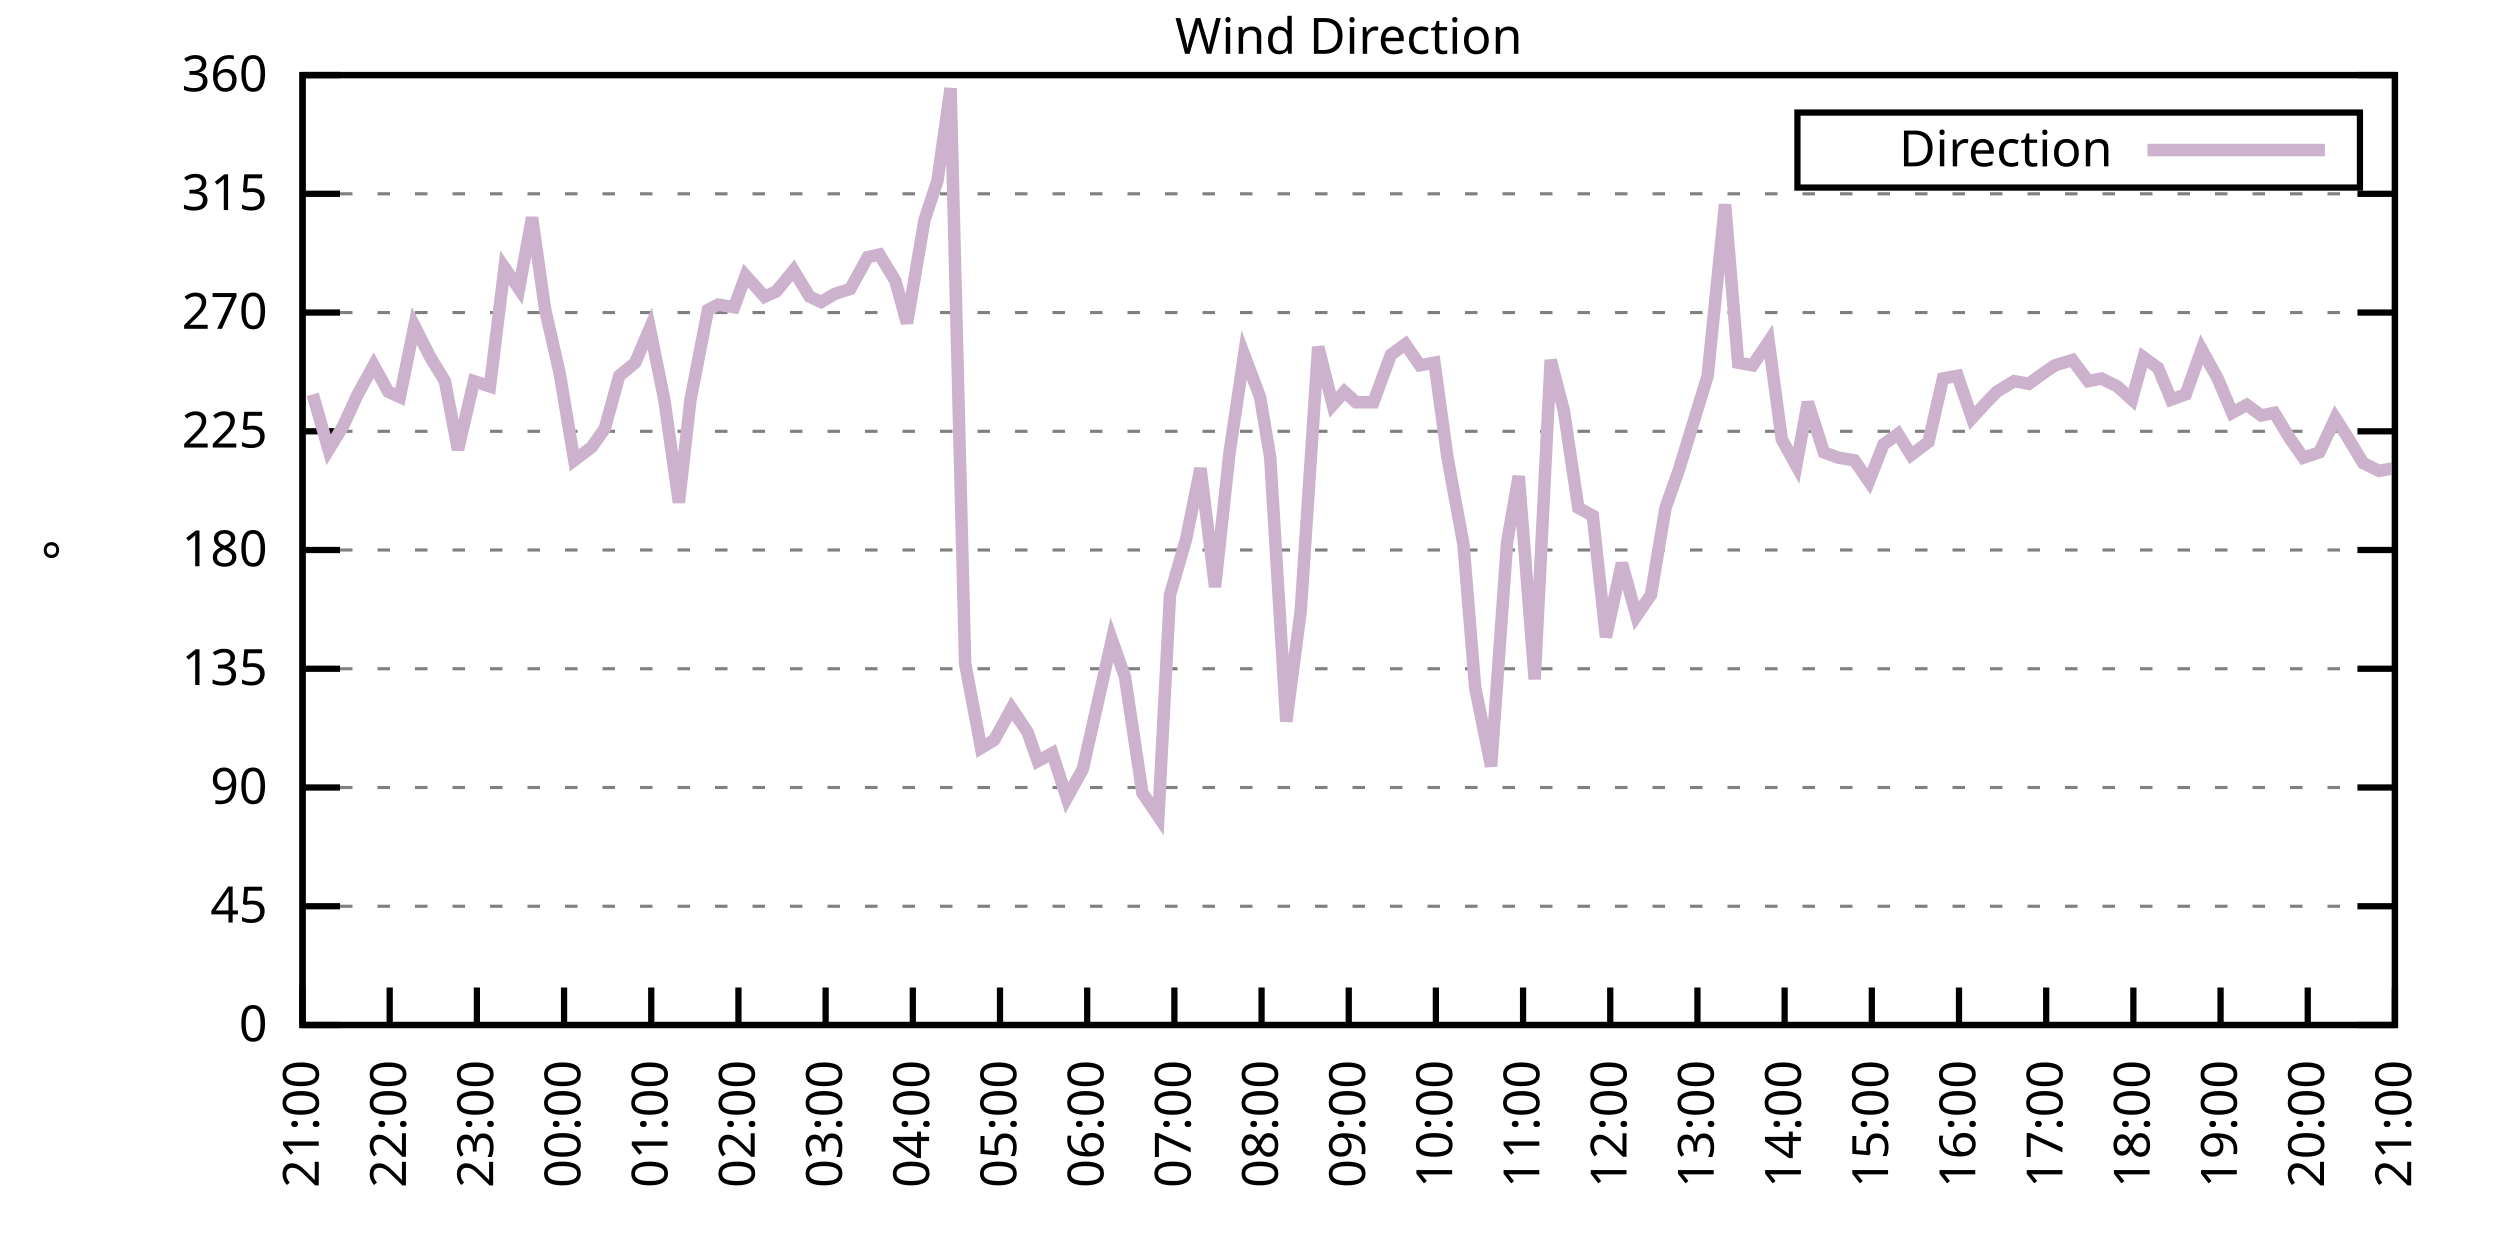
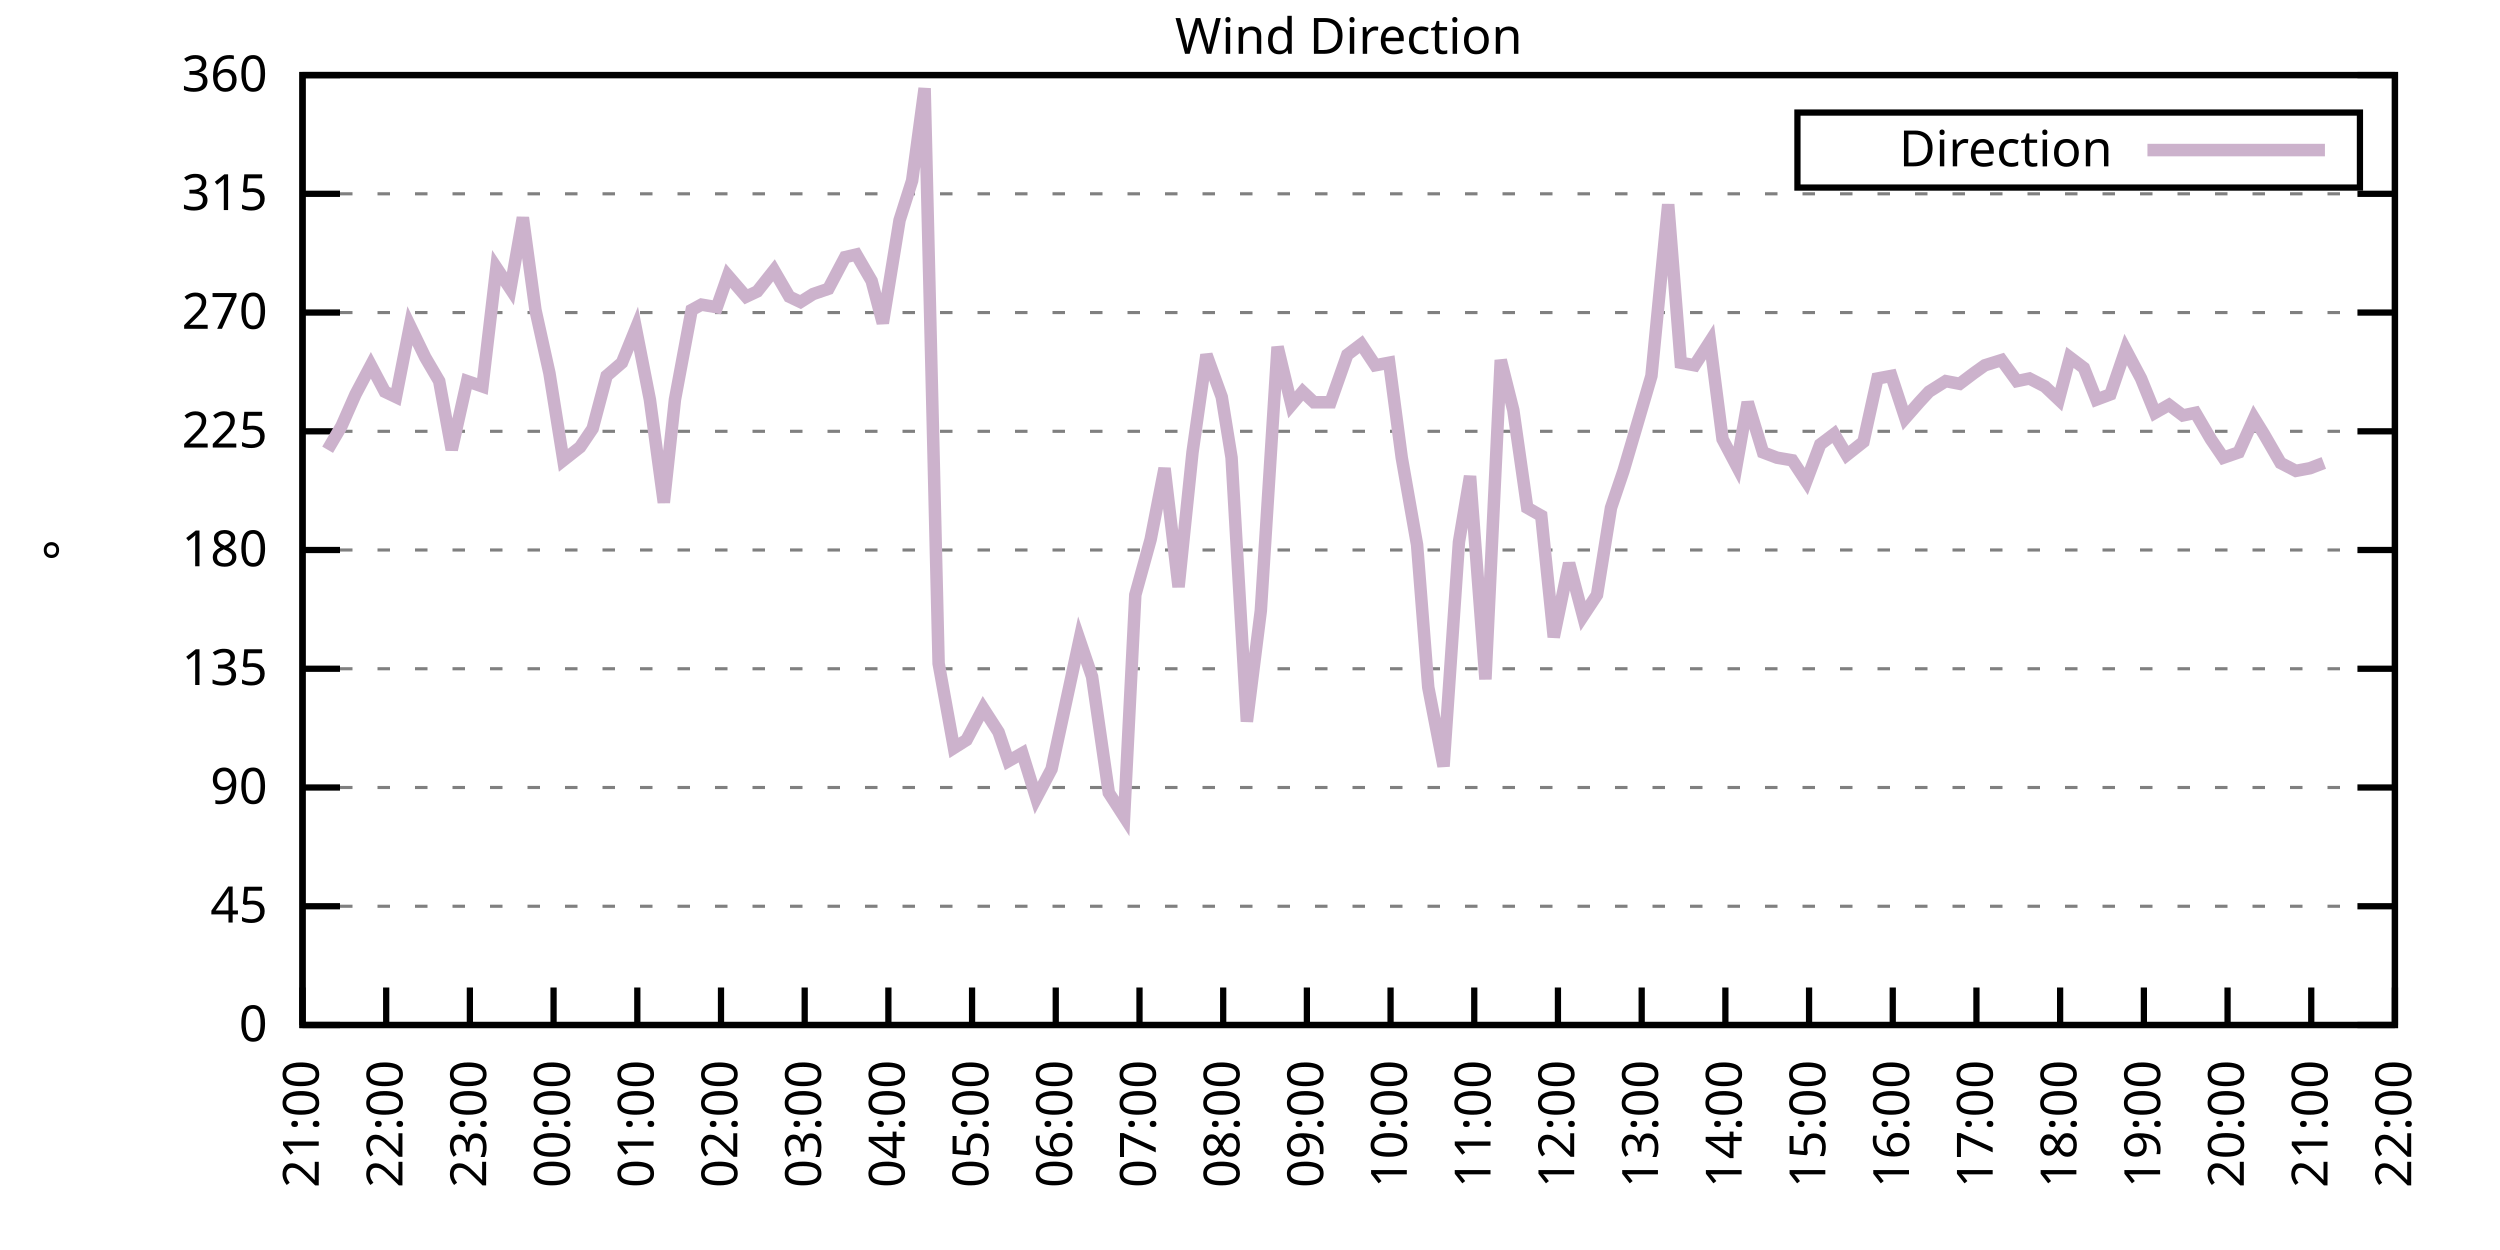
<svg xmlns="http://www.w3.org/2000/svg" xmlns:xlink="http://www.w3.org/1999/xlink" width="400" height="200" viewBox="0 0 400 200">
  <g id="gnuplot_canvas">
    <rect x="0" y="0" width="400" height="200" fill="none" />
    <defs>
      <circle id="gpDot" r="0.5" stroke-width="0.5" stroke="currentColor" />
      <path id="gpPt0" stroke-width="0.333" stroke="currentColor" d="M-1,0 h2 M0,-1 v2" />
      <path id="gpPt1" stroke-width="0.333" stroke="currentColor" d="M-1,-1 L1,1 M1,-1 L-1,1" />
      <path id="gpPt2" stroke-width="0.333" stroke="currentColor" d="M-1,0 L1,0 M0,-1 L0,1 M-1,-1 L1,1 M-1,1 L1,-1" />
      <rect id="gpPt3" stroke-width="0.333" stroke="currentColor" x="-1" y="-1" width="2" height="2" />
      <rect id="gpPt4" stroke-width="0.333" stroke="currentColor" fill="currentColor" x="-1" y="-1" width="2" height="2" />
      <circle id="gpPt5" stroke-width="0.333" stroke="currentColor" cx="0" cy="0" r="1" />
      <use xlink:href="#gpPt5" id="gpPt6" fill="currentColor" stroke="none" />
      <path id="gpPt7" stroke-width="0.333" stroke="currentColor" d="M0,-1.33 L-1.33,0.67 L1.33,0.67 z" />
      <use xlink:href="#gpPt7" id="gpPt8" fill="currentColor" stroke="none" />
      <use xlink:href="#gpPt7" id="gpPt9" stroke="currentColor" transform="rotate(180)" />
      <use xlink:href="#gpPt9" id="gpPt10" fill="currentColor" stroke="none" />
      <use xlink:href="#gpPt3" id="gpPt11" stroke="currentColor" transform="rotate(45)" />
      <use xlink:href="#gpPt11" id="gpPt12" fill="currentColor" stroke="none" />
      <path id="gpPt13" stroke-width="0.333" stroke="currentColor" d="M0,1.330 L1.265,0.411 L0.782,-1.067 L-0.782,-1.076 L-1.265,0.411 z" />
      <use xlink:href="#gpPt13" id="gpPt14" fill="currentColor" stroke="none" />
      <filter id="textbox" filterUnits="objectBoundingBox" x="0" y="0" height="1" width="1">
        <feFlood flood-color="white" flood-opacity="1" result="bgnd" />
        <feComposite in="SourceGraphic" in2="bgnd" operator="atop" />
      </filter>
      <filter id="greybox" filterUnits="objectBoundingBox" x="0" y="0" height="1" width="1">
        <feFlood flood-color="lightgrey" flood-opacity="1" result="grey" />
        <feComposite in="SourceGraphic" in2="grey" operator="atop" />
      </filter>
    </defs>
    <g fill="none" color="white" stroke="currentColor" stroke-width="1.00" stroke-linecap="butt" stroke-linejoin="miter">
</g>
    <g fill="none" color="black" stroke="currentColor" stroke-width="1.00" stroke-linecap="butt" stroke-linejoin="miter">
      <g stroke="none" shape-rendering="crispEdges">
        <polygon fill="rgb(255, 255, 255)" points="48.40,164.00 383.18,164.00 383.18,12.02 48.40,12.02 " />
      </g>
    </g>
    <g fill="none" color="black" stroke="currentColor" stroke-width="1.00" stroke-linecap="butt" stroke-linejoin="miter">
</g>
    <g fill="none" color="black" stroke="black" stroke-width="0.50" stroke-linecap="butt" stroke-linejoin="miter">
</g>
    <g fill="none" color="gray" stroke="currentColor" stroke-width="0.50" stroke-linecap="butt" stroke-linejoin="miter">
      <path stroke="gray" stroke-dasharray="2,4" class="gridline" d="M48.40,164.00 L383.19,164.00  " />
    </g>
    <g fill="none" color="gray" stroke="gray" stroke-width="1.00" stroke-linecap="butt" stroke-linejoin="miter">
</g>
    <g fill="none" color="black" stroke="currentColor" stroke-width="1.00" stroke-linecap="butt" stroke-linejoin="miter">
      <path stroke="black" d="M48.40,164.00 L54.40,164.00 M383.19,164.00 L377.19,164.00  " />
      <g transform="translate(42.80,166.60)" stroke="none" fill="black" font-family="Sans" font-size="8.00" text-anchor="end">
        <text>
          <tspan font-family="Sans"> 0</tspan>
        </text>
      </g>
    </g>
    <g fill="none" color="black" stroke="currentColor" stroke-width="1.00" stroke-linecap="butt" stroke-linejoin="miter">
</g>
    <g fill="none" color="black" stroke="black" stroke-width="0.50" stroke-linecap="butt" stroke-linejoin="miter">
</g>
    <g fill="none" color="gray" stroke="currentColor" stroke-width="0.50" stroke-linecap="butt" stroke-linejoin="miter">
      <path stroke="gray" stroke-dasharray="2,4" class="gridline" d="M48.40,145.00 L383.19,145.00  " />
    </g>
    <g fill="none" color="gray" stroke="gray" stroke-width="1.00" stroke-linecap="butt" stroke-linejoin="miter">
</g>
    <g fill="none" color="black" stroke="currentColor" stroke-width="1.00" stroke-linecap="butt" stroke-linejoin="miter">
      <path stroke="black" d="M48.40,145.00 L54.40,145.00 M383.19,145.00 L377.19,145.00  " />
      <g transform="translate(42.80,147.60)" stroke="none" fill="black" font-family="Sans" font-size="8.00" text-anchor="end">
        <text>
          <tspan font-family="Sans"> 45</tspan>
        </text>
      </g>
    </g>
    <g fill="none" color="black" stroke="currentColor" stroke-width="1.00" stroke-linecap="butt" stroke-linejoin="miter">
</g>
    <g fill="none" color="black" stroke="black" stroke-width="0.50" stroke-linecap="butt" stroke-linejoin="miter">
</g>
    <g fill="none" color="gray" stroke="currentColor" stroke-width="0.50" stroke-linecap="butt" stroke-linejoin="miter">
      <path stroke="gray" stroke-dasharray="2,4" class="gridline" d="M48.40,126.00 L383.19,126.00  " />
    </g>
    <g fill="none" color="gray" stroke="gray" stroke-width="1.00" stroke-linecap="butt" stroke-linejoin="miter">
</g>
    <g fill="none" color="black" stroke="currentColor" stroke-width="1.00" stroke-linecap="butt" stroke-linejoin="miter">
      <path stroke="black" d="M48.40,126.00 L54.40,126.00 M383.19,126.00 L377.19,126.00  " />
      <g transform="translate(42.80,128.60)" stroke="none" fill="black" font-family="Sans" font-size="8.00" text-anchor="end">
        <text>
          <tspan font-family="Sans"> 90</tspan>
        </text>
      </g>
    </g>
    <g fill="none" color="black" stroke="currentColor" stroke-width="1.00" stroke-linecap="butt" stroke-linejoin="miter">
</g>
    <g fill="none" color="black" stroke="black" stroke-width="0.50" stroke-linecap="butt" stroke-linejoin="miter">
</g>
    <g fill="none" color="gray" stroke="currentColor" stroke-width="0.50" stroke-linecap="butt" stroke-linejoin="miter">
      <path stroke="gray" stroke-dasharray="2,4" class="gridline" d="M48.40,107.00 L383.19,107.00  " />
    </g>
    <g fill="none" color="gray" stroke="gray" stroke-width="1.00" stroke-linecap="butt" stroke-linejoin="miter">
</g>
    <g fill="none" color="black" stroke="currentColor" stroke-width="1.00" stroke-linecap="butt" stroke-linejoin="miter">
      <path stroke="black" d="M48.40,107.00 L54.40,107.00 M383.19,107.00 L377.19,107.00  " />
      <g transform="translate(42.80,109.60)" stroke="none" fill="black" font-family="Sans" font-size="8.00" text-anchor="end">
        <text>
          <tspan font-family="Sans"> 135</tspan>
        </text>
      </g>
    </g>
    <g fill="none" color="black" stroke="currentColor" stroke-width="1.00" stroke-linecap="butt" stroke-linejoin="miter">
</g>
    <g fill="none" color="black" stroke="black" stroke-width="0.50" stroke-linecap="butt" stroke-linejoin="miter">
</g>
    <g fill="none" color="gray" stroke="currentColor" stroke-width="0.50" stroke-linecap="butt" stroke-linejoin="miter">
      <path stroke="gray" stroke-dasharray="2,4" class="gridline" d="M48.40,88.00 L383.19,88.00  " />
    </g>
    <g fill="none" color="gray" stroke="gray" stroke-width="1.00" stroke-linecap="butt" stroke-linejoin="miter">
</g>
    <g fill="none" color="black" stroke="currentColor" stroke-width="1.00" stroke-linecap="butt" stroke-linejoin="miter">
      <path stroke="black" d="M48.40,88.00 L54.40,88.00 M383.19,88.00 L377.19,88.00  " />
      <g transform="translate(42.80,90.60)" stroke="none" fill="black" font-family="Sans" font-size="8.00" text-anchor="end">
        <text>
          <tspan font-family="Sans"> 180</tspan>
        </text>
      </g>
    </g>
    <g fill="none" color="black" stroke="currentColor" stroke-width="1.00" stroke-linecap="butt" stroke-linejoin="miter">
</g>
    <g fill="none" color="black" stroke="black" stroke-width="0.50" stroke-linecap="butt" stroke-linejoin="miter">
</g>
    <g fill="none" color="gray" stroke="currentColor" stroke-width="0.50" stroke-linecap="butt" stroke-linejoin="miter">
      <path stroke="gray" stroke-dasharray="2,4" class="gridline" d="M48.40,69.01 L383.19,69.01  " />
    </g>
    <g fill="none" color="gray" stroke="gray" stroke-width="1.00" stroke-linecap="butt" stroke-linejoin="miter">
</g>
    <g fill="none" color="black" stroke="currentColor" stroke-width="1.00" stroke-linecap="butt" stroke-linejoin="miter">
      <path stroke="black" d="M48.40,69.01 L54.40,69.01 M383.19,69.01 L377.19,69.01  " />
      <g transform="translate(42.80,71.61)" stroke="none" fill="black" font-family="Sans" font-size="8.00" text-anchor="end">
        <text>
          <tspan font-family="Sans"> 225</tspan>
        </text>
      </g>
    </g>
    <g fill="none" color="black" stroke="currentColor" stroke-width="1.00" stroke-linecap="butt" stroke-linejoin="miter">
</g>
    <g fill="none" color="black" stroke="black" stroke-width="0.50" stroke-linecap="butt" stroke-linejoin="miter">
</g>
    <g fill="none" color="gray" stroke="currentColor" stroke-width="0.50" stroke-linecap="butt" stroke-linejoin="miter">
      <path stroke="gray" stroke-dasharray="2,4" class="gridline" d="M48.40,50.01 L383.19,50.01  " />
    </g>
    <g fill="none" color="gray" stroke="gray" stroke-width="1.00" stroke-linecap="butt" stroke-linejoin="miter">
</g>
    <g fill="none" color="black" stroke="currentColor" stroke-width="1.00" stroke-linecap="butt" stroke-linejoin="miter">
      <path stroke="black" d="M48.40,50.01 L54.40,50.01 M383.19,50.01 L377.19,50.01  " />
      <g transform="translate(42.80,52.61)" stroke="none" fill="black" font-family="Sans" font-size="8.00" text-anchor="end">
        <text>
          <tspan font-family="Sans"> 270</tspan>
        </text>
      </g>
    </g>
    <g fill="none" color="black" stroke="currentColor" stroke-width="1.00" stroke-linecap="butt" stroke-linejoin="miter">
</g>
    <g fill="none" color="black" stroke="black" stroke-width="0.50" stroke-linecap="butt" stroke-linejoin="miter">
</g>
    <g fill="none" color="gray" stroke="currentColor" stroke-width="0.50" stroke-linecap="butt" stroke-linejoin="miter">
      <path stroke="gray" stroke-dasharray="2,4" class="gridline" d="M48.40,31.01 L383.19,31.01  " />
    </g>
    <g fill="none" color="gray" stroke="gray" stroke-width="1.00" stroke-linecap="butt" stroke-linejoin="miter">
</g>
    <g fill="none" color="black" stroke="currentColor" stroke-width="1.00" stroke-linecap="butt" stroke-linejoin="miter">
      <path stroke="black" d="M48.40,31.01 L54.40,31.01 M383.19,31.01 L377.19,31.01  " />
      <g transform="translate(42.80,33.61)" stroke="none" fill="black" font-family="Sans" font-size="8.00" text-anchor="end">
        <text>
          <tspan font-family="Sans"> 315</tspan>
        </text>
      </g>
    </g>
    <g fill="none" color="black" stroke="currentColor" stroke-width="1.00" stroke-linecap="butt" stroke-linejoin="miter">
</g>
    <g fill="none" color="black" stroke="black" stroke-width="0.50" stroke-linecap="butt" stroke-linejoin="miter">
</g>
    <g fill="none" color="gray" stroke="currentColor" stroke-width="0.50" stroke-linecap="butt" stroke-linejoin="miter">
      <path stroke="gray" stroke-dasharray="2,4" class="gridline" d="M48.40,12.01 L383.19,12.01  " />
    </g>
    <g fill="none" color="gray" stroke="gray" stroke-width="1.00" stroke-linecap="butt" stroke-linejoin="miter">
</g>
    <g fill="none" color="black" stroke="currentColor" stroke-width="1.00" stroke-linecap="butt" stroke-linejoin="miter">
      <path stroke="black" d="M48.40,12.01 L54.40,12.01 M383.19,12.01 L377.19,12.01  " />
      <g transform="translate(42.80,14.61)" stroke="none" fill="black" font-family="Sans" font-size="8.00" text-anchor="end">
        <text>
          <tspan font-family="Sans"> 360</tspan>
        </text>
      </g>
    </g>
    <g fill="none" color="black" stroke="currentColor" stroke-width="1.00" stroke-linecap="butt" stroke-linejoin="miter">
      <path stroke="black" d="M48.40,164.00 L48.40,158.00  " />
      <g transform="translate(51.00,169.60) rotate(270.00)" stroke="none" fill="black" font-family="Sans" font-size="8.00" text-anchor="end">
        <text>
          <tspan font-family="Sans">21:00</tspan>
        </text>
      </g>
    </g>
    <g fill="none" color="black" stroke="currentColor" stroke-width="1.00" stroke-linecap="butt" stroke-linejoin="miter">
-       <path stroke="black" d="M62.35,164.00 L62.35,158.00  " />
-       <g transform="translate(64.95,169.60) rotate(270.00)" stroke="none" fill="black" font-family="Sans" font-size="8.00" text-anchor="end">
+       <path stroke="black" d="M61.79,164.00 L61.79,158.00  " />
+       <g transform="translate(64.39,169.60) rotate(270.00)" stroke="none" fill="black" font-family="Sans" font-size="8.00" text-anchor="end">
        <text>
          <tspan font-family="Sans">22:00</tspan>
        </text>
      </g>
    </g>
    <g fill="none" color="black" stroke="currentColor" stroke-width="1.00" stroke-linecap="butt" stroke-linejoin="miter">
-       <path stroke="black" d="M76.30,164.00 L76.30,158.00  " />
-       <g transform="translate(78.90,169.60) rotate(270.00)" stroke="none" fill="black" font-family="Sans" font-size="8.00" text-anchor="end">
+       <path stroke="black" d="M75.18,164.00 L75.18,158.00  " />
+       <g transform="translate(77.78,169.60) rotate(270.00)" stroke="none" fill="black" font-family="Sans" font-size="8.00" text-anchor="end">
        <text>
          <tspan font-family="Sans">23:00</tspan>
        </text>
      </g>
    </g>
    <g fill="none" color="black" stroke="currentColor" stroke-width="1.00" stroke-linecap="butt" stroke-linejoin="miter">
-       <path stroke="black" d="M90.25,164.00 L90.25,158.00  " />
-       <g transform="translate(92.85,169.60) rotate(270.00)" stroke="none" fill="black" font-family="Sans" font-size="8.00" text-anchor="end">
+       <path stroke="black" d="M88.57,164.00 L88.57,158.00  " />
+       <g transform="translate(91.17,169.60) rotate(270.00)" stroke="none" fill="black" font-family="Sans" font-size="8.00" text-anchor="end">
        <text>
          <tspan font-family="Sans">00:00</tspan>
        </text>
      </g>
    </g>
    <g fill="none" color="black" stroke="currentColor" stroke-width="1.00" stroke-linecap="butt" stroke-linejoin="miter">
-       <path stroke="black" d="M104.20,164.00 L104.20,158.00  " />
-       <g transform="translate(106.80,169.60) rotate(270.00)" stroke="none" fill="black" font-family="Sans" font-size="8.00" text-anchor="end">
+       <path stroke="black" d="M101.97,164.00 L101.97,158.00  " />
+       <g transform="translate(104.57,169.60) rotate(270.00)" stroke="none" fill="black" font-family="Sans" font-size="8.00" text-anchor="end">
        <text>
          <tspan font-family="Sans">01:00</tspan>
        </text>
      </g>
    </g>
    <g fill="none" color="black" stroke="currentColor" stroke-width="1.00" stroke-linecap="butt" stroke-linejoin="miter">
-       <path stroke="black" d="M118.15,164.00 L118.15,158.00  " />
-       <g transform="translate(120.75,169.60) rotate(270.00)" stroke="none" fill="black" font-family="Sans" font-size="8.00" text-anchor="end">
+       <path stroke="black" d="M115.36,164.00 L115.36,158.00  " />
+       <g transform="translate(117.96,169.60) rotate(270.00)" stroke="none" fill="black" font-family="Sans" font-size="8.00" text-anchor="end">
        <text>
          <tspan font-family="Sans">02:00</tspan>
        </text>
      </g>
    </g>
    <g fill="none" color="black" stroke="currentColor" stroke-width="1.00" stroke-linecap="butt" stroke-linejoin="miter">
-       <path stroke="black" d="M132.10,164.00 L132.10,158.00  " />
-       <g transform="translate(134.70,169.60) rotate(270.00)" stroke="none" fill="black" font-family="Sans" font-size="8.00" text-anchor="end">
+       <path stroke="black" d="M128.75,164.00 L128.75,158.00  " />
+       <g transform="translate(131.35,169.60) rotate(270.00)" stroke="none" fill="black" font-family="Sans" font-size="8.00" text-anchor="end">
        <text>
          <tspan font-family="Sans">03:00</tspan>
        </text>
      </g>
    </g>
    <g fill="none" color="black" stroke="currentColor" stroke-width="1.00" stroke-linecap="butt" stroke-linejoin="miter">
-       <path stroke="black" d="M146.05,164.00 L146.05,158.00  " />
-       <g transform="translate(148.65,169.60) rotate(270.00)" stroke="none" fill="black" font-family="Sans" font-size="8.00" text-anchor="end">
+       <path stroke="black" d="M142.14,164.00 L142.14,158.00  " />
+       <g transform="translate(144.74,169.60) rotate(270.00)" stroke="none" fill="black" font-family="Sans" font-size="8.00" text-anchor="end">
        <text>
          <tspan font-family="Sans">04:00</tspan>
        </text>
      </g>
    </g>
    <g fill="none" color="black" stroke="currentColor" stroke-width="1.00" stroke-linecap="butt" stroke-linejoin="miter">
-       <path stroke="black" d="M160.00,164.00 L160.00,158.00  " />
-       <g transform="translate(162.60,169.60) rotate(270.00)" stroke="none" fill="black" font-family="Sans" font-size="8.00" text-anchor="end">
+       <path stroke="black" d="M155.53,164.00 L155.53,158.00  " />
+       <g transform="translate(158.13,169.60) rotate(270.00)" stroke="none" fill="black" font-family="Sans" font-size="8.00" text-anchor="end">
        <text>
          <tspan font-family="Sans">05:00</tspan>
        </text>
      </g>
    </g>
    <g fill="none" color="black" stroke="currentColor" stroke-width="1.00" stroke-linecap="butt" stroke-linejoin="miter">
-       <path stroke="black" d="M173.95,164.00 L173.95,158.00  " />
-       <g transform="translate(176.55,169.60) rotate(270.00)" stroke="none" fill="black" font-family="Sans" font-size="8.00" text-anchor="end">
+       <path stroke="black" d="M168.92,164.00 L168.92,158.00  " />
+       <g transform="translate(171.52,169.60) rotate(270.00)" stroke="none" fill="black" font-family="Sans" font-size="8.00" text-anchor="end">
        <text>
          <tspan font-family="Sans">06:00</tspan>
        </text>
      </g>
    </g>
    <g fill="none" color="black" stroke="currentColor" stroke-width="1.00" stroke-linecap="butt" stroke-linejoin="miter">
-       <path stroke="black" d="M187.90,164.00 L187.90,158.00  " />
-       <g transform="translate(190.50,169.60) rotate(270.00)" stroke="none" fill="black" font-family="Sans" font-size="8.00" text-anchor="end">
+       <path stroke="black" d="M182.32,164.00 L182.32,158.00  " />
+       <g transform="translate(184.92,169.60) rotate(270.00)" stroke="none" fill="black" font-family="Sans" font-size="8.00" text-anchor="end">
        <text>
          <tspan font-family="Sans">07:00</tspan>
        </text>
      </g>
    </g>
    <g fill="none" color="black" stroke="currentColor" stroke-width="1.00" stroke-linecap="butt" stroke-linejoin="miter">
-       <path stroke="black" d="M201.85,164.00 L201.85,158.00  " />
-       <g transform="translate(204.45,169.60) rotate(270.00)" stroke="none" fill="black" font-family="Sans" font-size="8.00" text-anchor="end">
+       <path stroke="black" d="M195.71,164.00 L195.71,158.00  " />
+       <g transform="translate(198.31,169.60) rotate(270.00)" stroke="none" fill="black" font-family="Sans" font-size="8.00" text-anchor="end">
        <text>
          <tspan font-family="Sans">08:00</tspan>
        </text>
      </g>
    </g>
    <g fill="none" color="black" stroke="currentColor" stroke-width="1.00" stroke-linecap="butt" stroke-linejoin="miter">
-       <path stroke="black" d="M215.80,164.00 L215.80,158.00  " />
-       <g transform="translate(218.40,169.60) rotate(270.00)" stroke="none" fill="black" font-family="Sans" font-size="8.00" text-anchor="end">
+       <path stroke="black" d="M209.10,164.00 L209.10,158.00  " />
+       <g transform="translate(211.70,169.60) rotate(270.00)" stroke="none" fill="black" font-family="Sans" font-size="8.00" text-anchor="end">
        <text>
          <tspan font-family="Sans">09:00</tspan>
        </text>
      </g>
    </g>
    <g fill="none" color="black" stroke="currentColor" stroke-width="1.00" stroke-linecap="butt" stroke-linejoin="miter">
-       <path stroke="black" d="M229.74,164.00 L229.74,158.00  " />
-       <g transform="translate(232.34,169.60) rotate(270.00)" stroke="none" fill="black" font-family="Sans" font-size="8.00" text-anchor="end">
+       <path stroke="black" d="M222.49,164.00 L222.49,158.00  " />
+       <g transform="translate(225.09,169.60) rotate(270.00)" stroke="none" fill="black" font-family="Sans" font-size="8.00" text-anchor="end">
        <text>
          <tspan font-family="Sans">10:00</tspan>
        </text>
      </g>
    </g>
    <g fill="none" color="black" stroke="currentColor" stroke-width="1.00" stroke-linecap="butt" stroke-linejoin="miter">
-       <path stroke="black" d="M243.69,164.00 L243.69,158.00  " />
-       <g transform="translate(246.29,169.60) rotate(270.00)" stroke="none" fill="black" font-family="Sans" font-size="8.00" text-anchor="end">
+       <path stroke="black" d="M235.88,164.00 L235.88,158.00  " />
+       <g transform="translate(238.48,169.60) rotate(270.00)" stroke="none" fill="black" font-family="Sans" font-size="8.00" text-anchor="end">
        <text>
          <tspan font-family="Sans">11:00</tspan>
        </text>
      </g>
    </g>
    <g fill="none" color="black" stroke="currentColor" stroke-width="1.00" stroke-linecap="butt" stroke-linejoin="miter">
-       <path stroke="black" d="M257.64,164.00 L257.64,158.00  " />
-       <g transform="translate(260.24,169.60) rotate(270.00)" stroke="none" fill="black" font-family="Sans" font-size="8.00" text-anchor="end">
+       <path stroke="black" d="M249.27,164.00 L249.27,158.00  " />
+       <g transform="translate(251.87,169.60) rotate(270.00)" stroke="none" fill="black" font-family="Sans" font-size="8.00" text-anchor="end">
        <text>
          <tspan font-family="Sans">12:00</tspan>
        </text>
      </g>
    </g>
    <g fill="none" color="black" stroke="currentColor" stroke-width="1.00" stroke-linecap="butt" stroke-linejoin="miter">
-       <path stroke="black" d="M271.59,164.00 L271.59,158.00  " />
-       <g transform="translate(274.19,169.60) rotate(270.00)" stroke="none" fill="black" font-family="Sans" font-size="8.00" text-anchor="end">
+       <path stroke="black" d="M262.67,164.00 L262.67,158.00  " />
+       <g transform="translate(265.27,169.60) rotate(270.00)" stroke="none" fill="black" font-family="Sans" font-size="8.00" text-anchor="end">
        <text>
          <tspan font-family="Sans">13:00</tspan>
        </text>
      </g>
    </g>
    <g fill="none" color="black" stroke="currentColor" stroke-width="1.00" stroke-linecap="butt" stroke-linejoin="miter">
-       <path stroke="black" d="M285.54,164.00 L285.54,158.00  " />
-       <g transform="translate(288.14,169.60) rotate(270.00)" stroke="none" fill="black" font-family="Sans" font-size="8.00" text-anchor="end">
+       <path stroke="black" d="M276.06,164.00 L276.06,158.00  " />
+       <g transform="translate(278.66,169.60) rotate(270.00)" stroke="none" fill="black" font-family="Sans" font-size="8.00" text-anchor="end">
        <text>
          <tspan font-family="Sans">14:00</tspan>
        </text>
      </g>
    </g>
    <g fill="none" color="black" stroke="currentColor" stroke-width="1.00" stroke-linecap="butt" stroke-linejoin="miter">
-       <path stroke="black" d="M299.49,164.00 L299.49,158.00  " />
-       <g transform="translate(302.09,169.60) rotate(270.00)" stroke="none" fill="black" font-family="Sans" font-size="8.00" text-anchor="end">
+       <path stroke="black" d="M289.45,164.00 L289.45,158.00  " />
+       <g transform="translate(292.05,169.60) rotate(270.00)" stroke="none" fill="black" font-family="Sans" font-size="8.00" text-anchor="end">
        <text>
          <tspan font-family="Sans">15:00</tspan>
        </text>
      </g>
    </g>
    <g fill="none" color="black" stroke="currentColor" stroke-width="1.00" stroke-linecap="butt" stroke-linejoin="miter">
-       <path stroke="black" d="M313.44,164.00 L313.44,158.00  " />
-       <g transform="translate(316.04,169.60) rotate(270.00)" stroke="none" fill="black" font-family="Sans" font-size="8.00" text-anchor="end">
+       <path stroke="black" d="M302.84,164.00 L302.84,158.00  " />
+       <g transform="translate(305.44,169.60) rotate(270.00)" stroke="none" fill="black" font-family="Sans" font-size="8.00" text-anchor="end">
        <text>
          <tspan font-family="Sans">16:00</tspan>
        </text>
      </g>
    </g>
    <g fill="none" color="black" stroke="currentColor" stroke-width="1.00" stroke-linecap="butt" stroke-linejoin="miter">
-       <path stroke="black" d="M327.39,164.00 L327.39,158.00  " />
-       <g transform="translate(329.99,169.60) rotate(270.00)" stroke="none" fill="black" font-family="Sans" font-size="8.00" text-anchor="end">
+       <path stroke="black" d="M316.23,164.00 L316.23,158.00  " />
+       <g transform="translate(318.83,169.60) rotate(270.00)" stroke="none" fill="black" font-family="Sans" font-size="8.00" text-anchor="end">
        <text>
          <tspan font-family="Sans">17:00</tspan>
        </text>
      </g>
    </g>
    <g fill="none" color="black" stroke="currentColor" stroke-width="1.00" stroke-linecap="butt" stroke-linejoin="miter">
-       <path stroke="black" d="M341.34,164.00 L341.34,158.00  " />
-       <g transform="translate(343.94,169.60) rotate(270.00)" stroke="none" fill="black" font-family="Sans" font-size="8.00" text-anchor="end">
+       <path stroke="black" d="M329.62,164.00 L329.62,158.00  " />
+       <g transform="translate(332.22,169.60) rotate(270.00)" stroke="none" fill="black" font-family="Sans" font-size="8.00" text-anchor="end">
        <text>
          <tspan font-family="Sans">18:00</tspan>
        </text>
      </g>
    </g>
    <g fill="none" color="black" stroke="currentColor" stroke-width="1.00" stroke-linecap="butt" stroke-linejoin="miter">
-       <path stroke="black" d="M355.29,164.00 L355.29,158.00  " />
-       <g transform="translate(357.89,169.60) rotate(270.00)" stroke="none" fill="black" font-family="Sans" font-size="8.00" text-anchor="end">
+       <path stroke="black" d="M343.02,164.00 L343.02,158.00  " />
+       <g transform="translate(345.62,169.60) rotate(270.00)" stroke="none" fill="black" font-family="Sans" font-size="8.00" text-anchor="end">
        <text>
          <tspan font-family="Sans">19:00</tspan>
        </text>
      </g>
    </g>
    <g fill="none" color="black" stroke="currentColor" stroke-width="1.00" stroke-linecap="butt" stroke-linejoin="miter">
-       <path stroke="black" d="M369.24,164.00 L369.24,158.00  " />
-       <g transform="translate(371.84,169.60) rotate(270.00)" stroke="none" fill="black" font-family="Sans" font-size="8.00" text-anchor="end">
+       <path stroke="black" d="M356.41,164.00 L356.41,158.00  " />
+       <g transform="translate(359.01,169.60) rotate(270.00)" stroke="none" fill="black" font-family="Sans" font-size="8.00" text-anchor="end">
        <text>
          <tspan font-family="Sans">20:00</tspan>
+         </text>
+       </g>
+     </g>
+     <g fill="none" color="black" stroke="currentColor" stroke-width="1.00" stroke-linecap="butt" stroke-linejoin="miter">
+       <path stroke="black" d="M369.80,164.00 L369.80,158.00  " />
+       <g transform="translate(372.40,169.60) rotate(270.00)" stroke="none" fill="black" font-family="Sans" font-size="8.00" text-anchor="end">
+         <text>
+           <tspan font-family="Sans">21:00</tspan>
        </text>
      </g>
    </g>
    <g fill="none" color="black" stroke="currentColor" stroke-width="1.00" stroke-linecap="butt" stroke-linejoin="miter">
      <path stroke="black" d="M383.19,164.00 L383.19,158.00  " />
      <g transform="translate(385.79,169.60) rotate(270.00)" stroke="none" fill="black" font-family="Sans" font-size="8.00" text-anchor="end">
        <text>
-           <tspan font-family="Sans">21:00</tspan>
+           <tspan font-family="Sans">22:00</tspan>
        </text>
      </g>
    </g>
    <g fill="none" color="black" stroke="currentColor" stroke-width="1.00" stroke-linecap="butt" stroke-linejoin="miter">
</g>
    <g fill="none" color="black" stroke="currentColor" stroke-width="1.00" stroke-linecap="butt" stroke-linejoin="miter">
      <path stroke="black" d="M48.40,12.01 L48.40,164.00 L383.19,164.00 L383.19,12.01 L48.40,12.01 Z  " />
    </g>
    <g fill="none" color="black" stroke="currentColor" stroke-width="1.00" stroke-linecap="butt" stroke-linejoin="miter">
</g>
    <g fill="none" color="black" stroke="currentColor" stroke-width="1.00" stroke-linecap="butt" stroke-linejoin="miter">
      <path stroke="black" d="M287.59,30.01 L287.59,18.01 L377.59,18.01 L377.59,30.01 L287.59,30.01 Z  " />
    </g>
    <g id="Wind_direction_plot_1">
      <g fill="none" color="white" stroke="black" stroke-width="2.00" stroke-linecap="butt" stroke-linejoin="miter">
</g>
      <g fill="none" color="black" stroke="currentColor" stroke-width="2.00" stroke-linecap="butt" stroke-linejoin="miter">
        <g transform="translate(337.99,26.61)" stroke="none" fill="black" font-family="Sans" font-size="8.00" text-anchor="end">
          <text>
            <tspan font-family="Sans">Direction</tspan>
          </text>
        </g>
      </g>
      <g fill="none" color="black" stroke="currentColor" stroke-width="2.00" stroke-linecap="butt" stroke-linejoin="miter">
-         <path stroke="rgb(204, 178, 204)" d="M343.59,24.01 L371.99,24.01 M50.03,63.10 L52.58,71.96 L54.91,68.16 L57.23,63.10 L59.79,58.45 L62.12,62.67   L63.98,63.52 L66.30,52.12 L68.86,57.18 L71.18,60.98 L73.28,71.96 L75.83,60.98 L78.39,61.83 L80.72,42.83   L83.04,46.21 L85.13,34.81 L87.23,49.59 L89.55,59.72 L91.88,73.65 L94.67,71.54 L96.76,68.58 L99.08,60.14   L101.64,58.03 L103.97,52.54 L106.29,63.94 L108.62,80.41 L110.48,63.94 L113.27,49.59 L114.89,48.74 L117.45,49.16   L119.31,44.10 L122.33,47.47 L124.19,46.63 L126.98,43.25 L129.54,47.47 L131.40,48.32 L133.49,47.05 L136.05,46.21   L138.84,41.14 L140.70,40.72 L143.26,44.94 L145.12,51.70 L147.91,35.23 L150.00,28.90 L152.09,14.12 L154.42,106.16   L156.97,119.67 L159.07,118.40 L161.86,113.34 L164.41,117.14 L166.04,121.78 L168.37,120.51 L170.69,127.69 L173.25,123.05   L177.90,102.36 L179.99,108.27 L182.78,126.85 L185.34,130.65 L187.20,95.18 L189.76,86.32 L192.08,74.92 L194.41,93.92   L196.73,72.38 L199.06,56.76 L201.61,63.52 L203.24,73.23 L205.80,115.45 L208.12,97.72 L210.91,55.50 L213.24,64.78   L215.10,62.67 L216.96,64.36 L219.75,64.36 L222.54,56.76 L224.86,55.07 L227.19,58.45 L229.51,58.03 L231.60,73.23   L234.16,87.16 L236.02,109.96 L238.58,122.62 L241.14,86.74 L243.00,76.18 L245.55,108.69 L248.11,57.61 L250.20,65.63   L252.53,81.25 L254.85,82.52 L256.95,101.94 L259.50,90.12 L261.83,98.56 L264.15,95.18 L266.48,81.25 L268.57,75.34   L270.90,67.74 L273.22,60.14 L276.01,32.70 L278.10,58.03 L280.43,58.45 L282.99,54.65 L285.08,70.27 L287.40,74.49   L289.26,64.36 L291.82,72.38 L294.15,73.23 L296.70,73.65 L299.03,77.03 L301.35,71.12 L303.68,69.43 L305.77,72.81   L308.56,70.70 L310.88,60.56 L313.21,60.14 L315.53,66.90 L317.86,64.36 L319.49,62.67 L322.28,60.98 L324.60,61.41   L326.93,59.72 L328.79,58.45 L331.58,57.61 L334.13,60.98 L336.23,60.56 L338.78,61.83 L341.11,63.94 L342.97,57.18   L345.29,58.87 L347.39,63.94 L349.71,63.10 L352.27,55.92 L354.83,60.56 L357.15,66.05 L359.48,64.78 L361.80,66.47   L363.89,66.05 L366.45,70.27 L368.54,73.23 L371.10,72.38 L373.66,66.90 L375.29,69.43 L378.08,74.07 L380.63,75.34   L382.96,74.92  " />
+         <path stroke="rgb(204, 178, 204)" d="M343.59,24.01 L371.99,24.01 M52.42,71.96 L54.65,68.16 L56.88,63.10 L59.34,58.45 L61.57,62.67 L63.35,63.52   L65.59,52.12 L68.04,57.18 L70.27,60.98 L72.28,71.96 L74.74,60.98 L77.19,61.83 L79.42,42.83 L81.66,46.21   L83.66,34.81 L85.67,49.59 L87.91,59.72 L90.14,73.65 L92.82,71.54 L94.82,68.58 L97.06,60.14 L99.51,58.03   L101.74,52.54 L103.98,63.94 L106.21,80.41 L107.99,63.94 L110.67,49.59 L112.23,48.74 L114.69,49.16 L116.47,44.10   L119.38,47.47 L121.16,46.63 L123.84,43.25 L126.29,47.47 L128.08,48.32 L130.09,47.05 L132.54,46.21 L135.22,41.14   L137.01,40.72 L139.46,44.94 L141.25,51.70 L143.93,35.23 L145.94,28.90 L147.94,14.12 L150.18,106.16 L152.63,119.67   L154.64,118.40 L157.32,113.34 L159.77,117.14 L161.34,121.78 L163.57,120.51 L165.80,127.69 L168.25,123.05 L172.72,102.36   L174.73,108.27 L177.41,126.85 L179.86,130.65 L181.65,95.18 L184.10,86.32 L186.33,74.92 L188.57,93.92 L190.80,72.38   L193.03,56.76 L195.48,63.52 L197.05,73.23 L199.50,115.45 L201.73,97.72 L204.41,55.50 L206.64,64.78 L208.43,62.67   L210.22,64.36 L212.89,64.36 L215.57,56.76 L217.80,55.07 L220.04,58.45 L222.27,58.03 L224.28,73.23 L226.73,87.16   L228.52,109.96 L230.97,122.62 L233.43,86.74 L235.21,76.18 L237.67,108.69 L240.12,57.61 L242.13,65.63 L244.36,81.25   L246.60,82.52 L248.60,101.94 L251.06,90.12 L253.29,98.56 L255.52,95.18 L257.76,81.25 L259.76,75.34 L262.00,67.74   L264.23,60.14 L266.91,32.70 L268.92,58.03 L271.15,58.45 L273.60,54.65 L275.61,70.27 L277.84,74.49 L279.63,64.36   L282.08,72.38 L284.32,73.23 L286.77,73.65 L289.00,77.03 L291.23,71.12 L293.47,69.43 L295.48,72.81 L298.15,70.70   L300.39,60.56 L302.62,60.14 L304.85,66.90 L307.08,64.36 L308.64,62.67 L311.32,60.98 L313.55,61.41 L315.79,59.72   L317.57,58.45 L320.25,57.61 L322.70,60.98 L324.71,60.56 L327.17,61.83 L329.40,63.94 L331.19,57.18 L333.42,58.87   L335.43,63.94 L337.66,63.10 L340.11,55.92 L342.57,60.56 L344.80,66.05 L347.03,64.78 L349.26,66.47 L351.27,66.05   L353.73,70.27 L355.74,73.23 L358.19,72.38 L360.65,66.90 L362.21,69.43 L364.89,74.07 L367.34,75.34 L369.58,74.92   L371.81,74.07  " />
      </g>
    </g>
    <g fill="none" color="black" stroke="currentColor" stroke-width="2.00" stroke-linecap="butt" stroke-linejoin="miter">
</g>
    <g fill="none" color="black" stroke="black" stroke-width="1.00" stroke-linecap="butt" stroke-linejoin="miter">
</g>
    <g fill="none" color="black" stroke="currentColor" stroke-width="1.00" stroke-linecap="butt" stroke-linejoin="miter">
      <path stroke="black" d="M48.40,12.01 L48.40,164.00 L383.19,164.00 L383.19,12.01 L48.40,12.01 Z  " />
      <g transform="translate(12.80,88.01) rotate(270.00)" stroke="none" fill="black" font-family="Sans" font-size="8.00" text-anchor="middle">
        <text>
          <tspan font-family="Sans">°</tspan>
        </text>
      </g>
    </g>
    <g fill="none" color="black" stroke="currentColor" stroke-width="1.00" stroke-linecap="butt" stroke-linejoin="miter">
</g>
    <g fill="none" color="black" stroke="currentColor" stroke-width="1.00" stroke-linecap="butt" stroke-linejoin="miter">
      <g transform="translate(215.79,8.61)" stroke="none" fill="black" font-family="Sans" font-size="8.00" text-anchor="middle">
        <text>
          <tspan font-family="Sans">Wind Direction</tspan>
        </text>
      </g>
    </g>
    <g fill="none" color="black" stroke="currentColor" stroke-width="1.00" stroke-linecap="butt" stroke-linejoin="miter">
</g>
  </g>
</svg>
